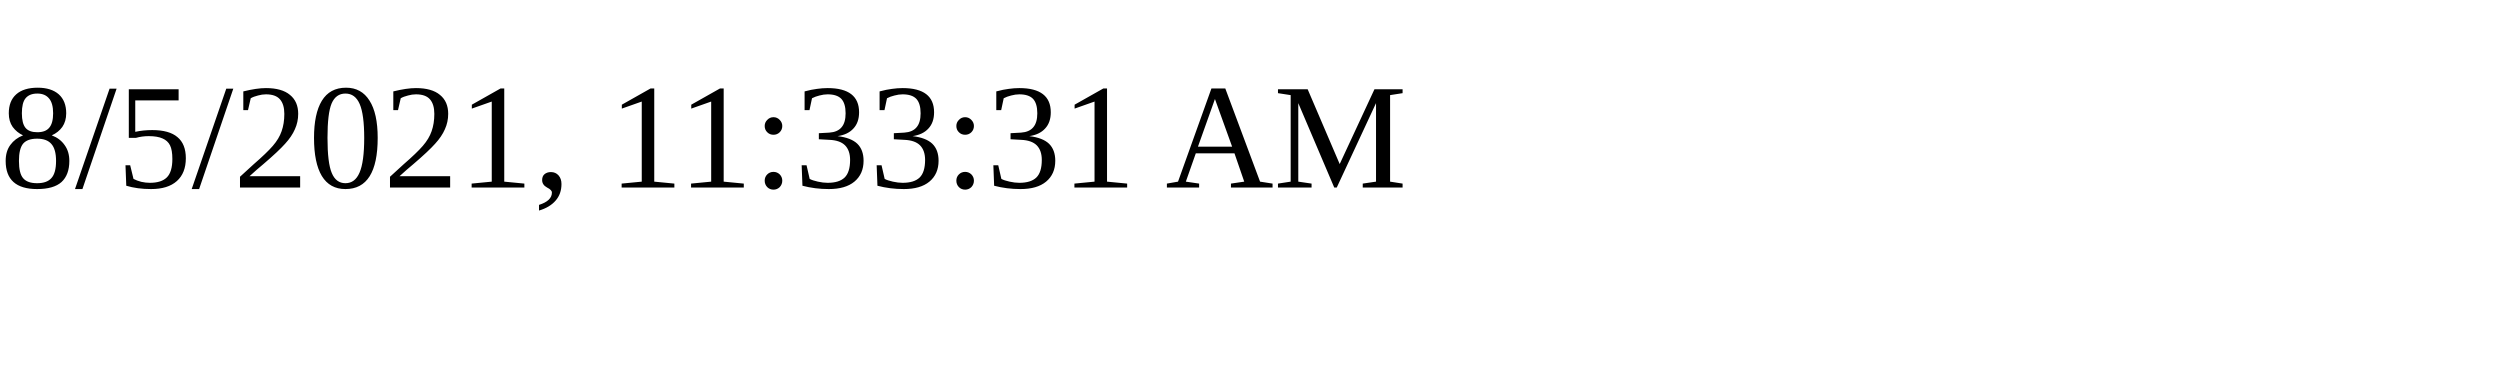
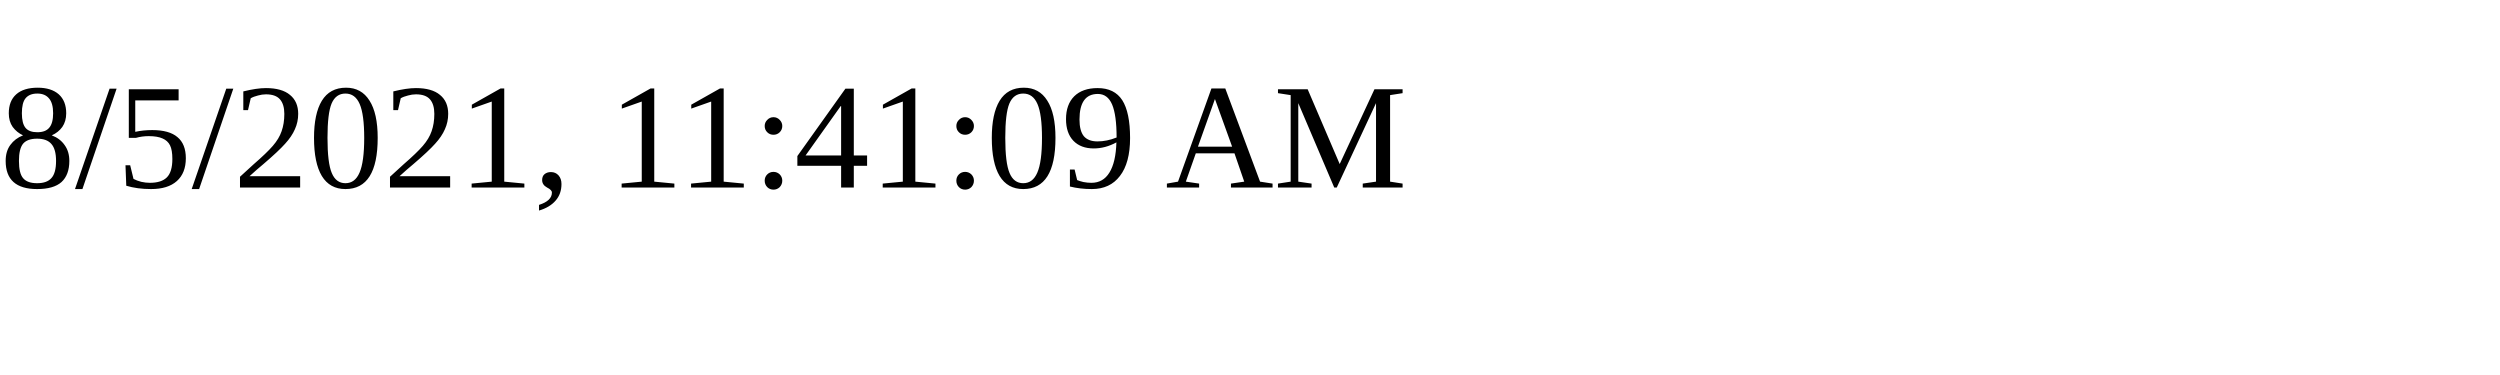
<svg xmlns="http://www.w3.org/2000/svg" height="30" width="200">
-   <text x="0" y="15">8/5/2021, 11:33:31 AM</text>
+   <text x="0" y="15">8/5/2021, 11:41:09 AM</text>
</svg>
